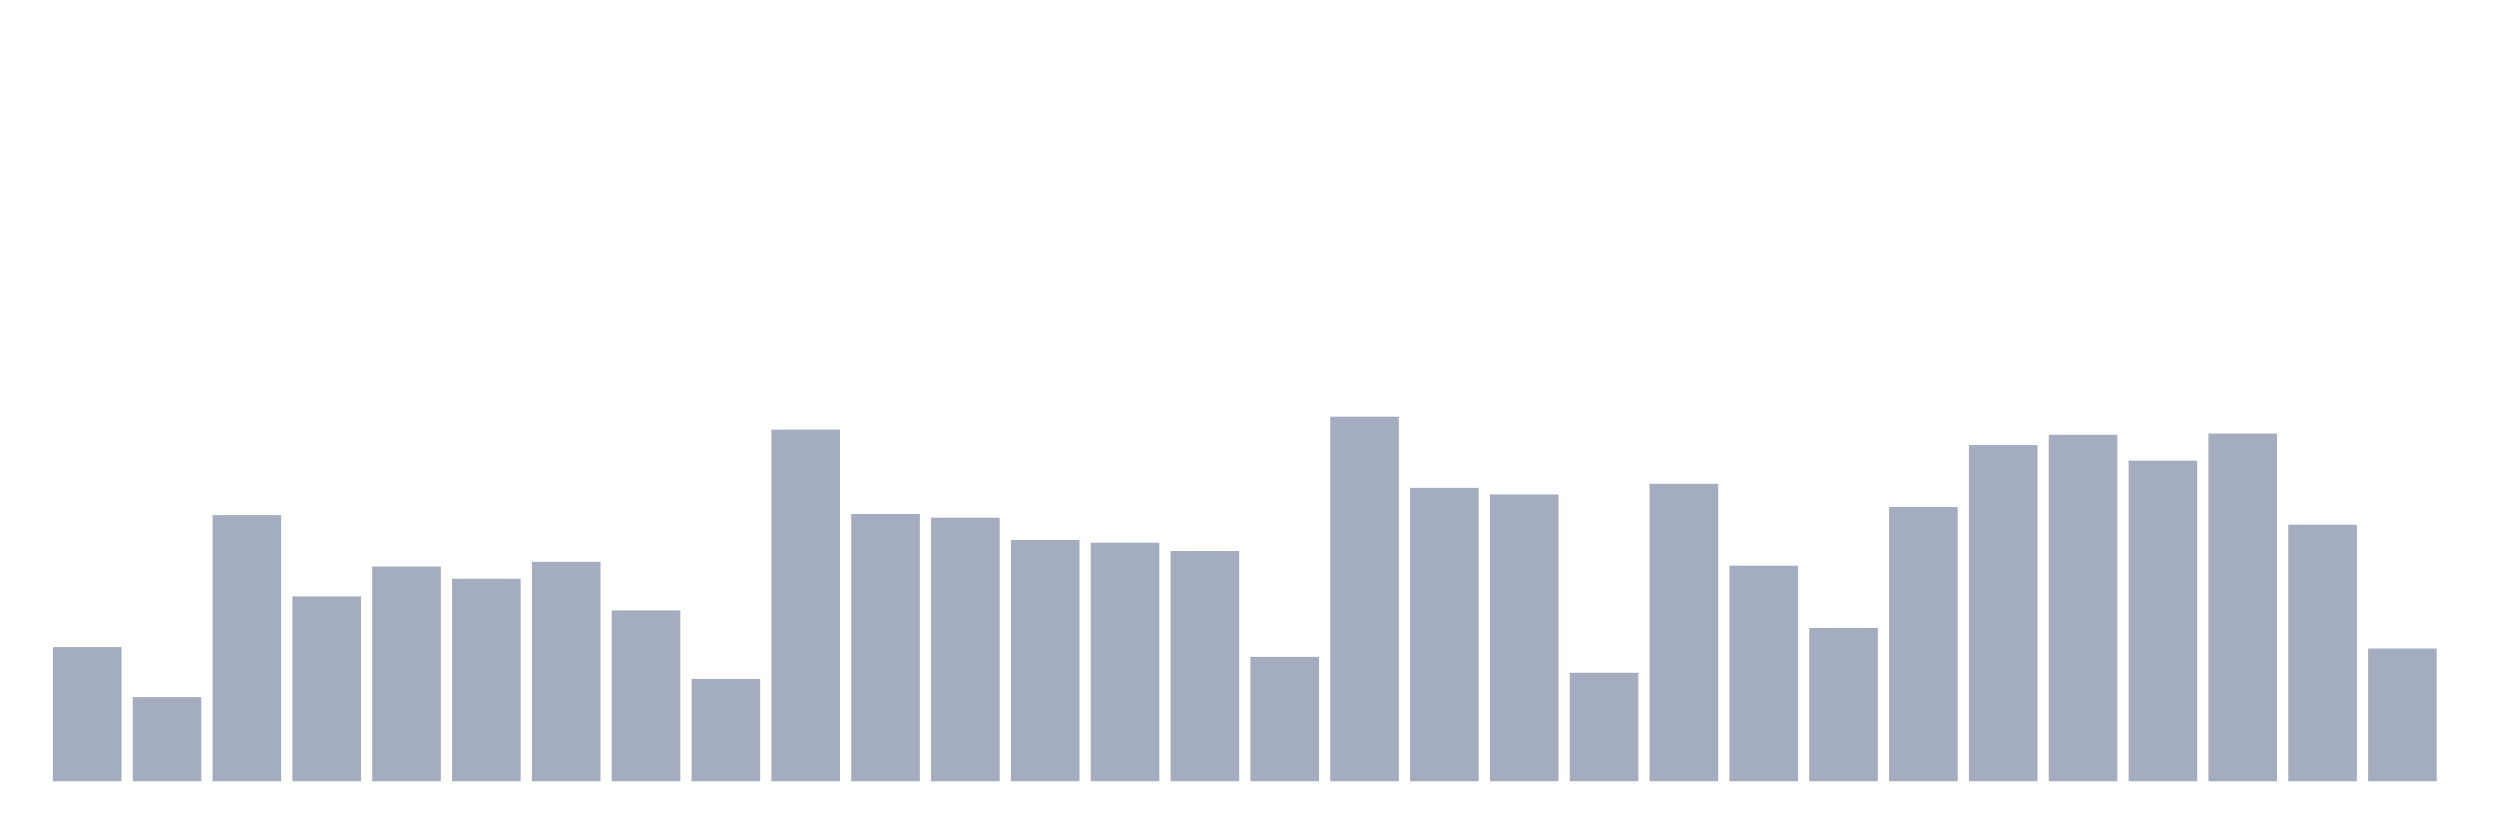
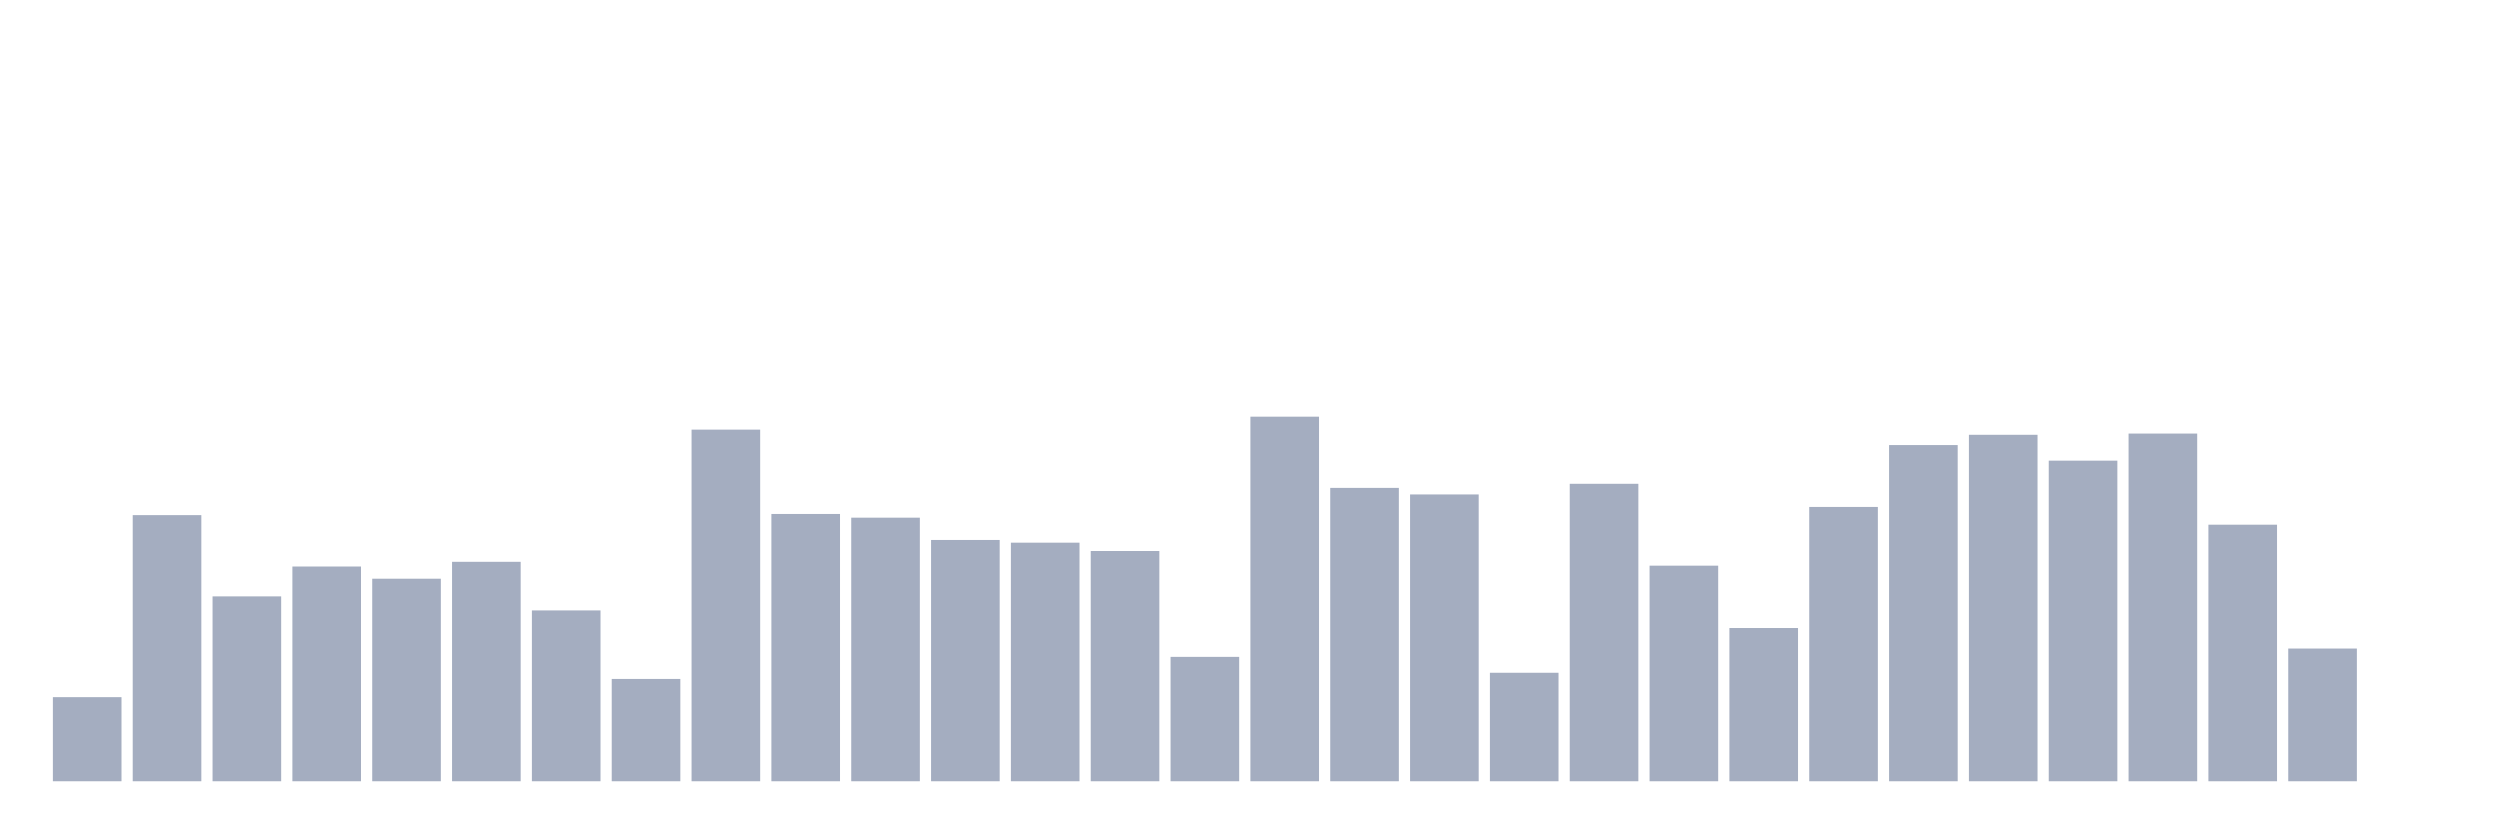
<svg xmlns="http://www.w3.org/2000/svg" viewBox="0 0 480 160">
  <g transform="translate(10,10)">
-     <rect class="bar" x="0.153" width="13.175" y="114.237" height="25.763" fill="rgb(164,173,192)" />
-     <rect class="bar" x="15.482" width="13.175" y="123.852" height="16.148" fill="rgb(164,173,192)" />
-     <rect class="bar" x="30.81" width="13.175" y="88.904" height="51.096" fill="rgb(164,173,192)" />
-     <rect class="bar" x="46.138" width="13.175" y="104.504" height="35.496" fill="rgb(164,173,192)" />
-     <rect class="bar" x="61.466" width="13.175" y="98.77" height="41.23" fill="rgb(164,173,192)" />
-     <rect class="bar" x="76.794" width="13.175" y="101.111" height="38.889" fill="rgb(164,173,192)" />
-     <rect class="bar" x="92.123" width="13.175" y="97.867" height="42.133" fill="rgb(164,173,192)" />
-     <rect class="bar" x="107.451" width="13.175" y="107.2" height="32.8" fill="rgb(164,173,192)" />
-     <rect class="bar" x="122.779" width="13.175" y="120.356" height="19.644" fill="rgb(164,173,192)" />
-     <rect class="bar" x="138.107" width="13.175" y="72.489" height="67.511" fill="rgb(164,173,192)" />
-     <rect class="bar" x="153.436" width="13.175" y="88.681" height="51.319" fill="rgb(164,173,192)" />
-     <rect class="bar" x="168.764" width="13.175" y="89.393" height="50.607" fill="rgb(164,173,192)" />
-     <rect class="bar" x="184.092" width="13.175" y="93.674" height="46.326" fill="rgb(164,173,192)" />
-     <rect class="bar" x="199.42" width="13.175" y="94.193" height="45.807" fill="rgb(164,173,192)" />
-     <rect class="bar" x="214.748" width="13.175" y="95.793" height="44.207" fill="rgb(164,173,192)" />
-     <rect class="bar" x="230.077" width="13.175" y="116.119" height="23.881" fill="rgb(164,173,192)" />
-     <rect class="bar" x="245.405" width="13.175" y="70" height="70" fill="rgb(164,173,192)" />
-     <rect class="bar" x="260.733" width="13.175" y="83.674" height="56.326" fill="rgb(164,173,192)" />
-     <rect class="bar" x="276.061" width="13.175" y="84.933" height="55.067" fill="rgb(164,173,192)" />
-     <rect class="bar" x="291.39" width="13.175" y="119.17" height="20.83" fill="rgb(164,173,192)" />
-     <rect class="bar" x="306.718" width="13.175" y="82.889" height="57.111" fill="rgb(164,173,192)" />
-     <rect class="bar" x="322.046" width="13.175" y="98.607" height="41.393" fill="rgb(164,173,192)" />
-     <rect class="bar" x="337.374" width="13.175" y="110.578" height="29.422" fill="rgb(164,173,192)" />
-     <rect class="bar" x="352.702" width="13.175" y="87.333" height="52.667" fill="rgb(164,173,192)" />
-     <rect class="bar" x="368.031" width="13.175" y="75.452" height="64.548" fill="rgb(164,173,192)" />
-     <rect class="bar" x="383.359" width="13.175" y="73.481" height="66.519" fill="rgb(164,173,192)" />
-     <rect class="bar" x="398.687" width="13.175" y="78.444" height="61.556" fill="rgb(164,173,192)" />
-     <rect class="bar" x="414.015" width="13.175" y="73.244" height="66.756" fill="rgb(164,173,192)" />
-     <rect class="bar" x="429.344" width="13.175" y="90.741" height="49.259" fill="rgb(164,173,192)" />
-     <rect class="bar" x="444.672" width="13.175" y="114.519" height="25.481" fill="rgb(164,173,192)" />
+     <rect class="bar" x="0.153" width="13.175" y="123.852" height="16.148" fill="rgb(164,173,192)" />
+     <rect class="bar" x="15.482" width="13.175" y="88.904" height="51.096" fill="rgb(164,173,192)" />
+     <rect class="bar" x="30.81" width="13.175" y="104.504" height="35.496" fill="rgb(164,173,192)" />
+     <rect class="bar" x="46.138" width="13.175" y="98.77" height="41.23" fill="rgb(164,173,192)" />
+     <rect class="bar" x="61.466" width="13.175" y="101.111" height="38.889" fill="rgb(164,173,192)" />
+     <rect class="bar" x="76.794" width="13.175" y="97.867" height="42.133" fill="rgb(164,173,192)" />
+     <rect class="bar" x="92.123" width="13.175" y="107.2" height="32.8" fill="rgb(164,173,192)" />
+     <rect class="bar" x="107.451" width="13.175" y="120.356" height="19.644" fill="rgb(164,173,192)" />
+     <rect class="bar" x="122.779" width="13.175" y="72.489" height="67.511" fill="rgb(164,173,192)" />
+     <rect class="bar" x="138.107" width="13.175" y="88.681" height="51.319" fill="rgb(164,173,192)" />
+     <rect class="bar" x="153.436" width="13.175" y="89.393" height="50.607" fill="rgb(164,173,192)" />
+     <rect class="bar" x="168.764" width="13.175" y="93.674" height="46.326" fill="rgb(164,173,192)" />
+     <rect class="bar" x="184.092" width="13.175" y="94.193" height="45.807" fill="rgb(164,173,192)" />
+     <rect class="bar" x="199.42" width="13.175" y="95.793" height="44.207" fill="rgb(164,173,192)" />
+     <rect class="bar" x="214.748" width="13.175" y="116.119" height="23.881" fill="rgb(164,173,192)" />
+     <rect class="bar" x="230.077" width="13.175" y="70" height="70" fill="rgb(164,173,192)" />
+     <rect class="bar" x="245.405" width="13.175" y="83.674" height="56.326" fill="rgb(164,173,192)" />
+     <rect class="bar" x="260.733" width="13.175" y="84.933" height="55.067" fill="rgb(164,173,192)" />
+     <rect class="bar" x="276.061" width="13.175" y="119.17" height="20.83" fill="rgb(164,173,192)" />
+     <rect class="bar" x="291.39" width="13.175" y="82.889" height="57.111" fill="rgb(164,173,192)" />
+     <rect class="bar" x="306.718" width="13.175" y="98.607" height="41.393" fill="rgb(164,173,192)" />
+     <rect class="bar" x="322.046" width="13.175" y="110.578" height="29.422" fill="rgb(164,173,192)" />
+     <rect class="bar" x="337.374" width="13.175" y="87.333" height="52.667" fill="rgb(164,173,192)" />
+     <rect class="bar" x="352.702" width="13.175" y="75.452" height="64.548" fill="rgb(164,173,192)" />
+     <rect class="bar" x="368.031" width="13.175" y="73.481" height="66.519" fill="rgb(164,173,192)" />
+     <rect class="bar" x="383.359" width="13.175" y="78.444" height="61.556" fill="rgb(164,173,192)" />
+     <rect class="bar" x="398.687" width="13.175" y="73.244" height="66.756" fill="rgb(164,173,192)" />
+     <rect class="bar" x="414.015" width="13.175" y="90.741" height="49.259" fill="rgb(164,173,192)" />
+     <rect class="bar" x="429.344" width="13.175" y="114.519" height="25.481" fill="rgb(164,173,192)" />
+     <rect class="bar" x="444.672" width="13.175" y="140" height="0" fill="rgb(164,173,192)" />
  </g>
</svg>
